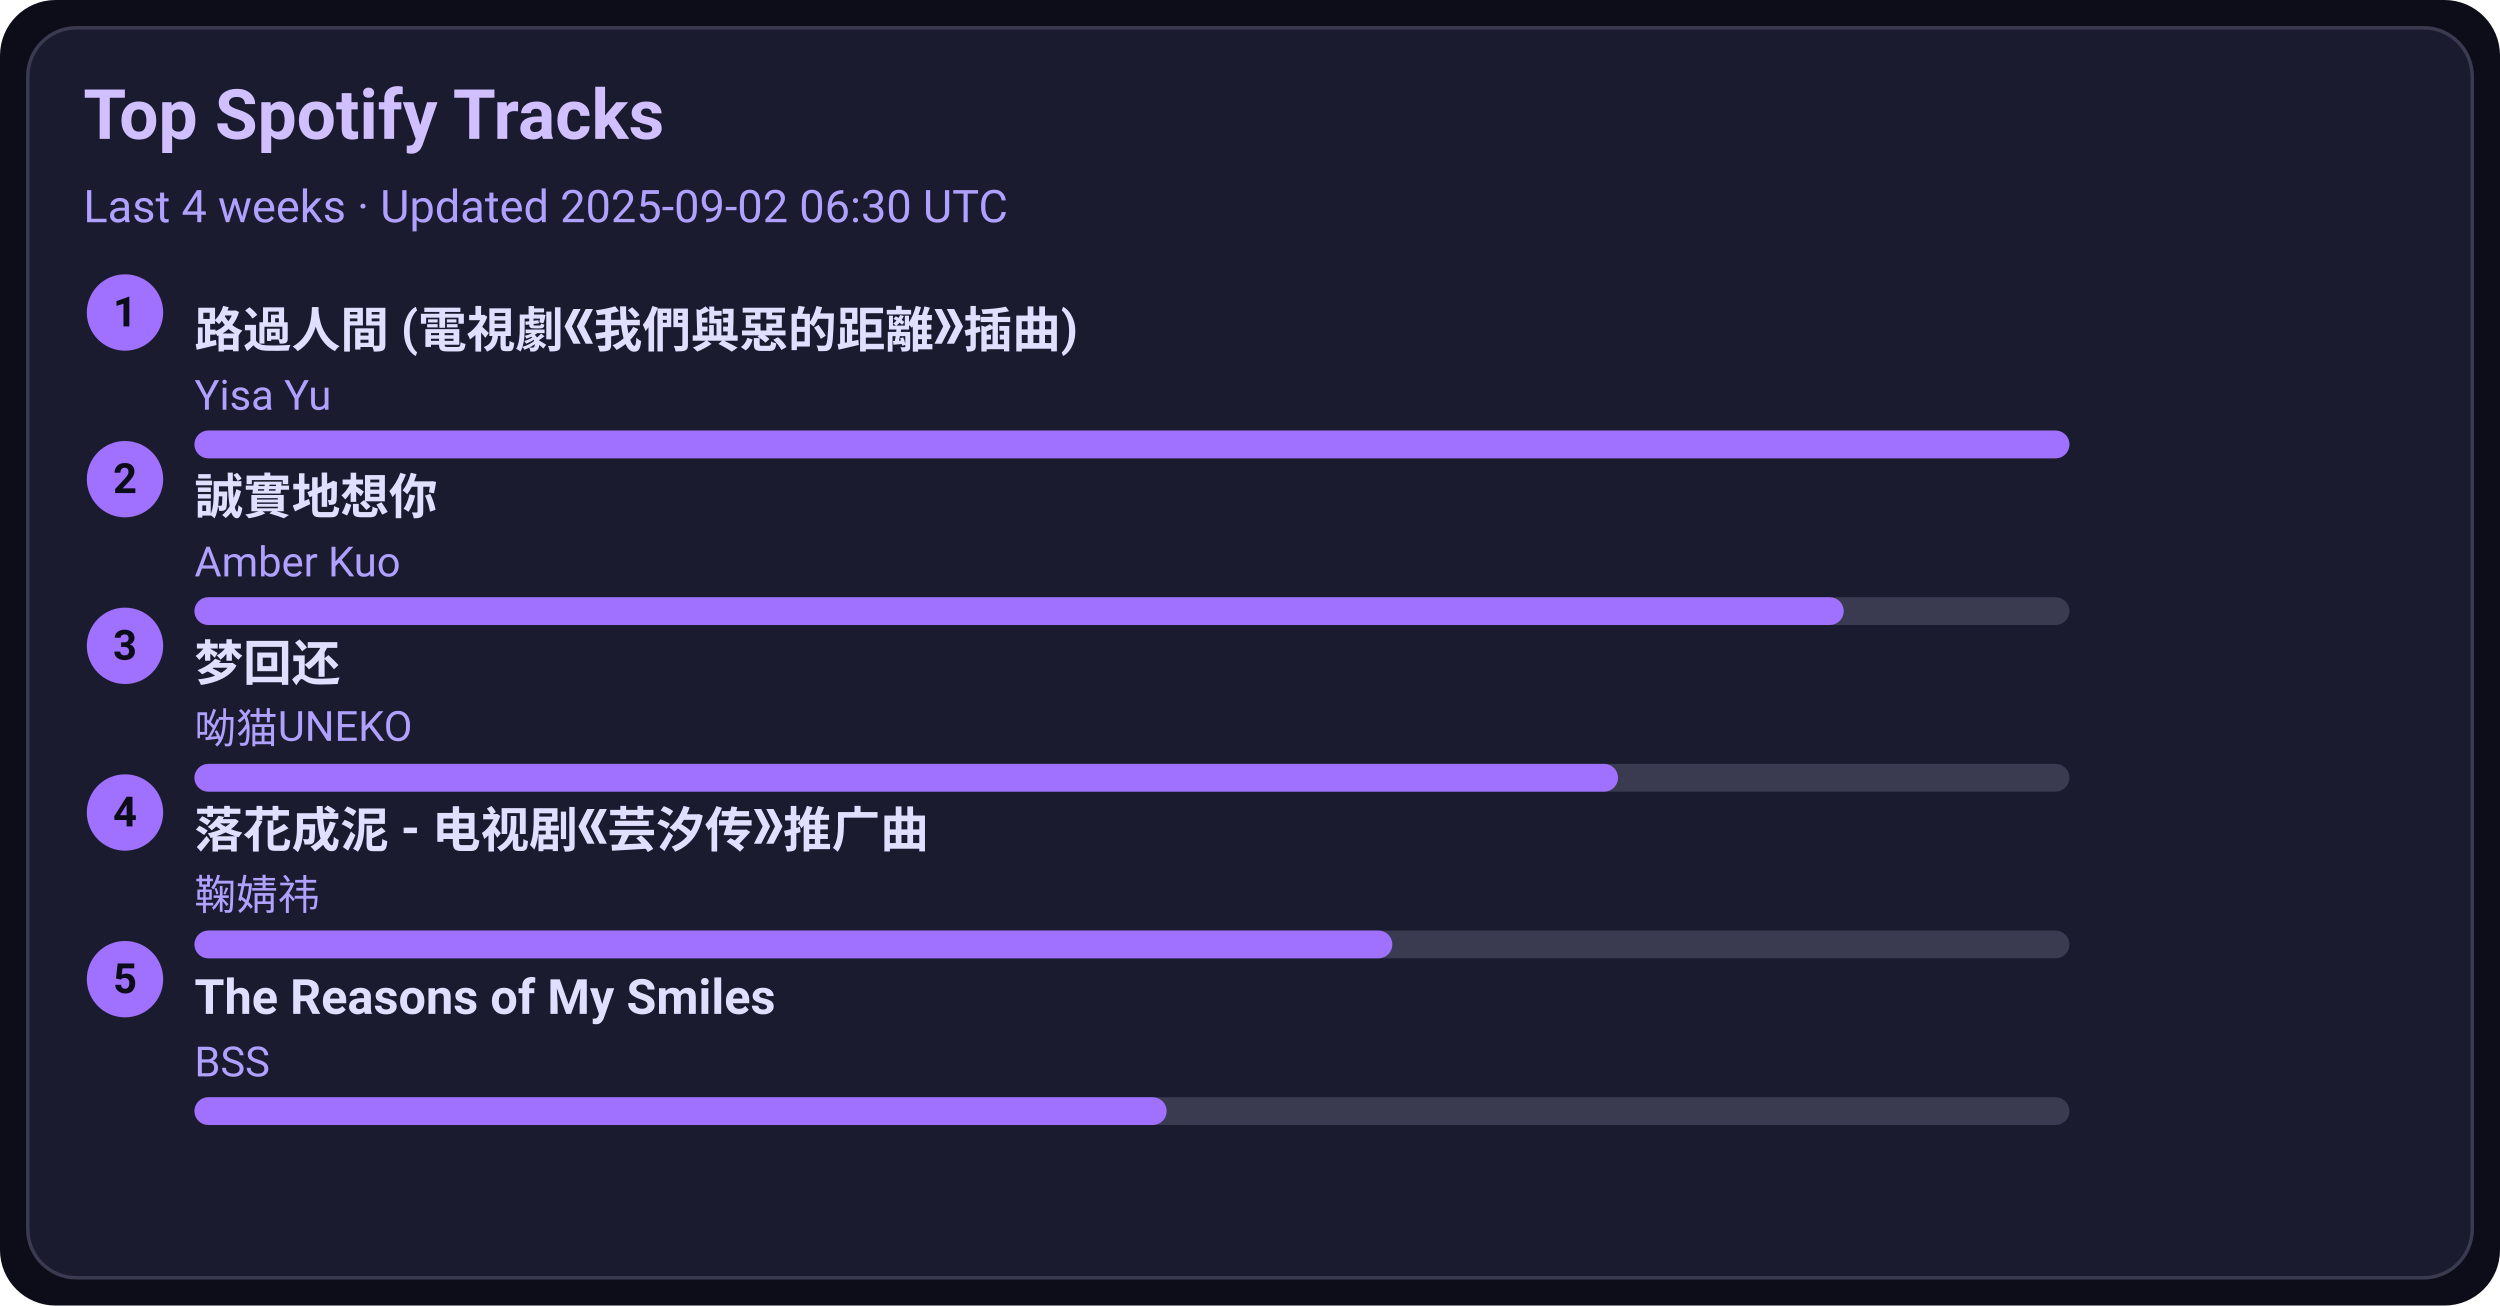
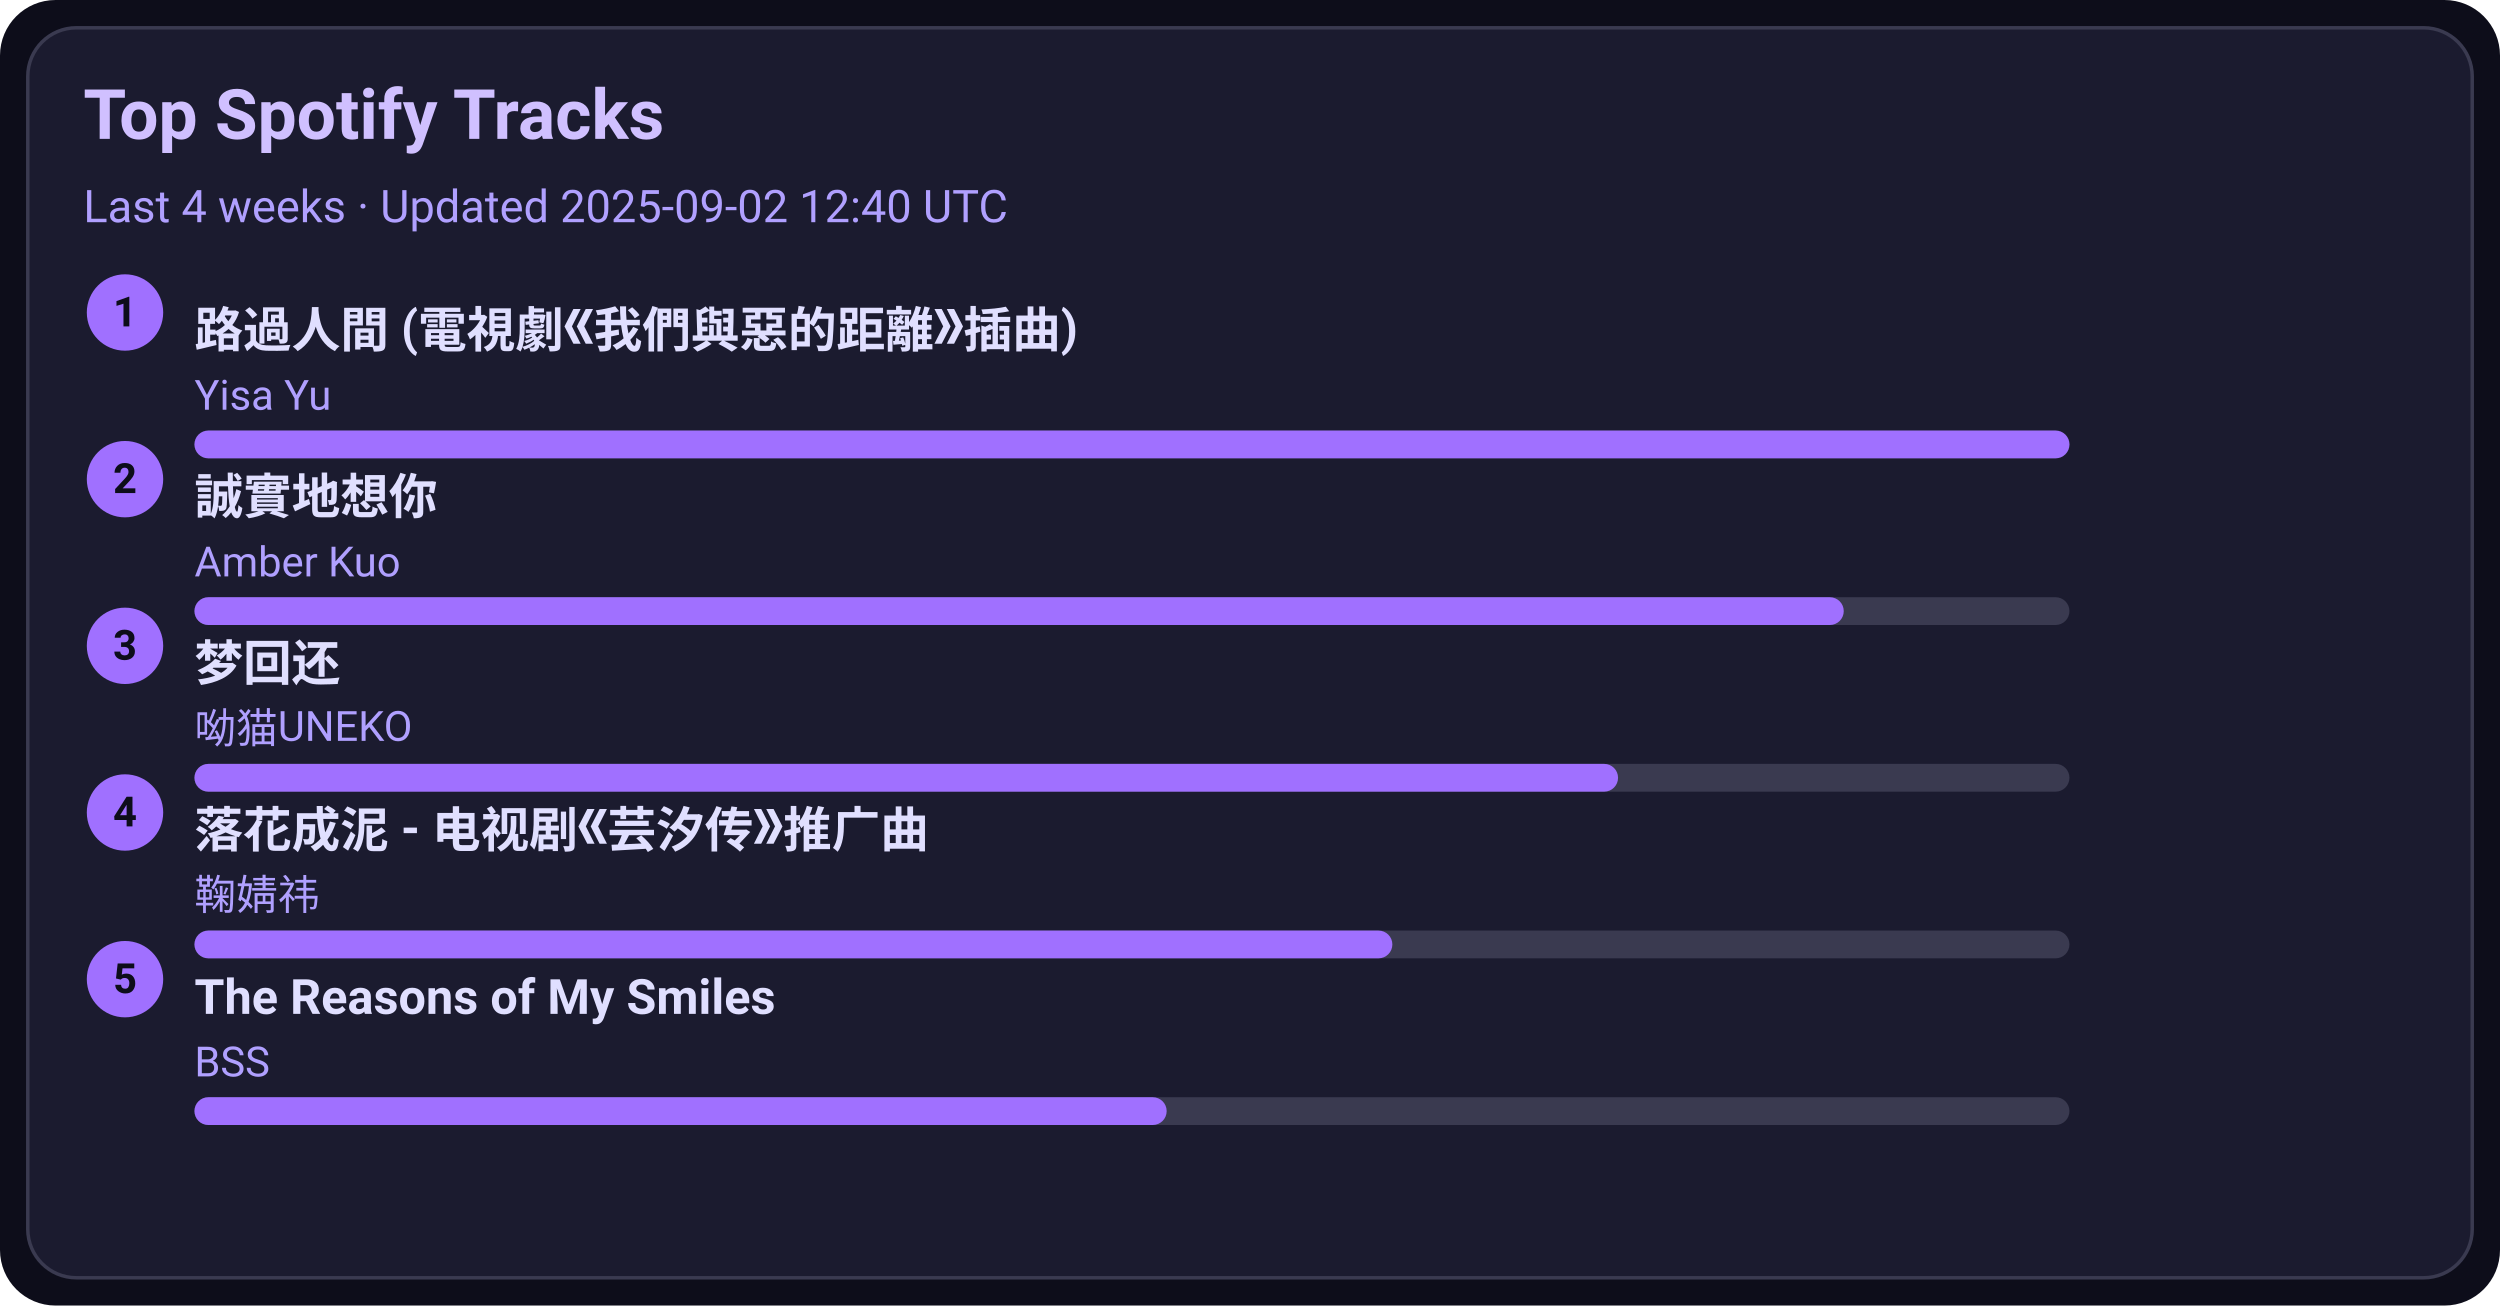
<svg xmlns="http://www.w3.org/2000/svg" width="720" height="376" viewBox="0 0 720 376">
  <style>text{font-family:-apple-system,BlinkMacSystemFont,Segoe UI,Roboto,Ubuntu,Helvetica Neue,Arial,Noto Sans,sans-serif}</style>
  <rect width="720" height="376" rx="16" fill="#0d0d1a" />
  <rect x="8" y="8" width="704" height="360" rx="14" fill="#1b1b2f" stroke="#3a3a50" />
  <text x="24" y="40" font-size="20" fill="#d0c0ff" font-weight="600">Top Spotify Tracks</text>
-   <text x="24" y="64" font-size="13" fill="#b0a0ff">Last 4 weeks · Updated 2025-09-02 06:30 UTC</text>
+   <text x="24" y="64" font-size="13" fill="#b0a0ff">Last 4 weeks · Updated 2025-09-02 12:40 UTC</text>
  <circle cx="36" cy="90" r="11" fill="#a070ff" />
  <text x="36" y="94" text-anchor="middle" font-size="12" fill="#0d0d1a" font-weight="700">1</text>
  <a href="https://open.spotify.com/track/1ZSleGniKMWNrWvK5cGALO" target="_blank" rel="noopener noreferrer">
    <text x="56" y="100" font-size="14" fill="#e0dfff" font-weight="600">路過人間 (電視劇《我們與惡的距離》插曲)</text>
  </a>
  <text x="56" y="118" font-size="12" fill="#b0a0ff">Yisa Yu</text>
  <rect x="56" y="124" width="540" height="8" rx="4" fill="#3a3a50" />
  <rect x="56" y="124" width="540" height="8" rx="4" fill="#a070ff" />
  <circle cx="36" cy="138" r="11" fill="#a070ff" />
  <text x="36" y="142" text-anchor="middle" font-size="12" fill="#0d0d1a" font-weight="700">2</text>
  <a href="https://open.spotify.com/track/1SPZzj8QzOwZoAGKXMGLGJ" target="_blank" rel="noopener noreferrer">
    <text x="56" y="148" font-size="14" fill="#e0dfff" font-weight="600">誠實地想你</text>
  </a>
  <text x="56" y="166" font-size="12" fill="#b0a0ff">Amber Kuo</text>
  <rect x="56" y="172" width="540" height="8" rx="4" fill="#3a3a50" />
  <rect x="56" y="172" width="475" height="8" rx="4" fill="#a070ff" />
  <circle cx="36" cy="186" r="11" fill="#a070ff" />
  <text x="36" y="190" text-anchor="middle" font-size="12" fill="#0d0d1a" font-weight="700">3</text>
  <a href="https://open.spotify.com/track/6jTK3YxlFysC8g0Ye9tbPK" target="_blank" rel="noopener noreferrer">
    <text x="56" y="196" font-size="14" fill="#e0dfff" font-weight="600">梦回还</text>
  </a>
  <text x="56" y="214" font-size="12" fill="#b0a0ff">呦猫UNEKO</text>
  <rect x="56" y="220" width="540" height="8" rx="4" fill="#3a3a50" />
  <rect x="56" y="220" width="410" height="8" rx="4" fill="#a070ff" />
  <circle cx="36" cy="234" r="11" fill="#a070ff" />
  <text x="36" y="238" text-anchor="middle" font-size="12" fill="#0d0d1a" font-weight="700">4</text>
  <a href="https://open.spotify.com/track/3kOZsJz3crGIWWHeoCNa0O" target="_blank" rel="noopener noreferrer">
    <text x="56" y="244" font-size="14" fill="#e0dfff" font-weight="600">落花成泥 - 电视剧《芸汐传》推广曲</text>
  </a>
  <text x="56" y="262" font-size="12" fill="#b0a0ff">鞠婧祎</text>
  <rect x="56" y="268" width="540" height="8" rx="4" fill="#3a3a50" />
  <rect x="56" y="268" width="345" height="8" rx="4" fill="#a070ff" />
  <circle cx="36" cy="282" r="11" fill="#a070ff" />
  <text x="36" y="286" text-anchor="middle" font-size="12" fill="#0d0d1a" font-weight="700">5</text>
  <a href="https://open.spotify.com/track/1amowbJ9HHFFSFdg2ubM7G" target="_blank" rel="noopener noreferrer">
    <text x="56" y="292" font-size="14" fill="#e0dfff" font-weight="600">The Reasons of My Smiles</text>
  </a>
  <text x="56" y="310" font-size="12" fill="#b0a0ff">BSS</text>
  <rect x="56" y="316" width="540" height="8" rx="4" fill="#3a3a50" />
  <rect x="56" y="316" width="280" height="8" rx="4" fill="#a070ff" />
</svg>
